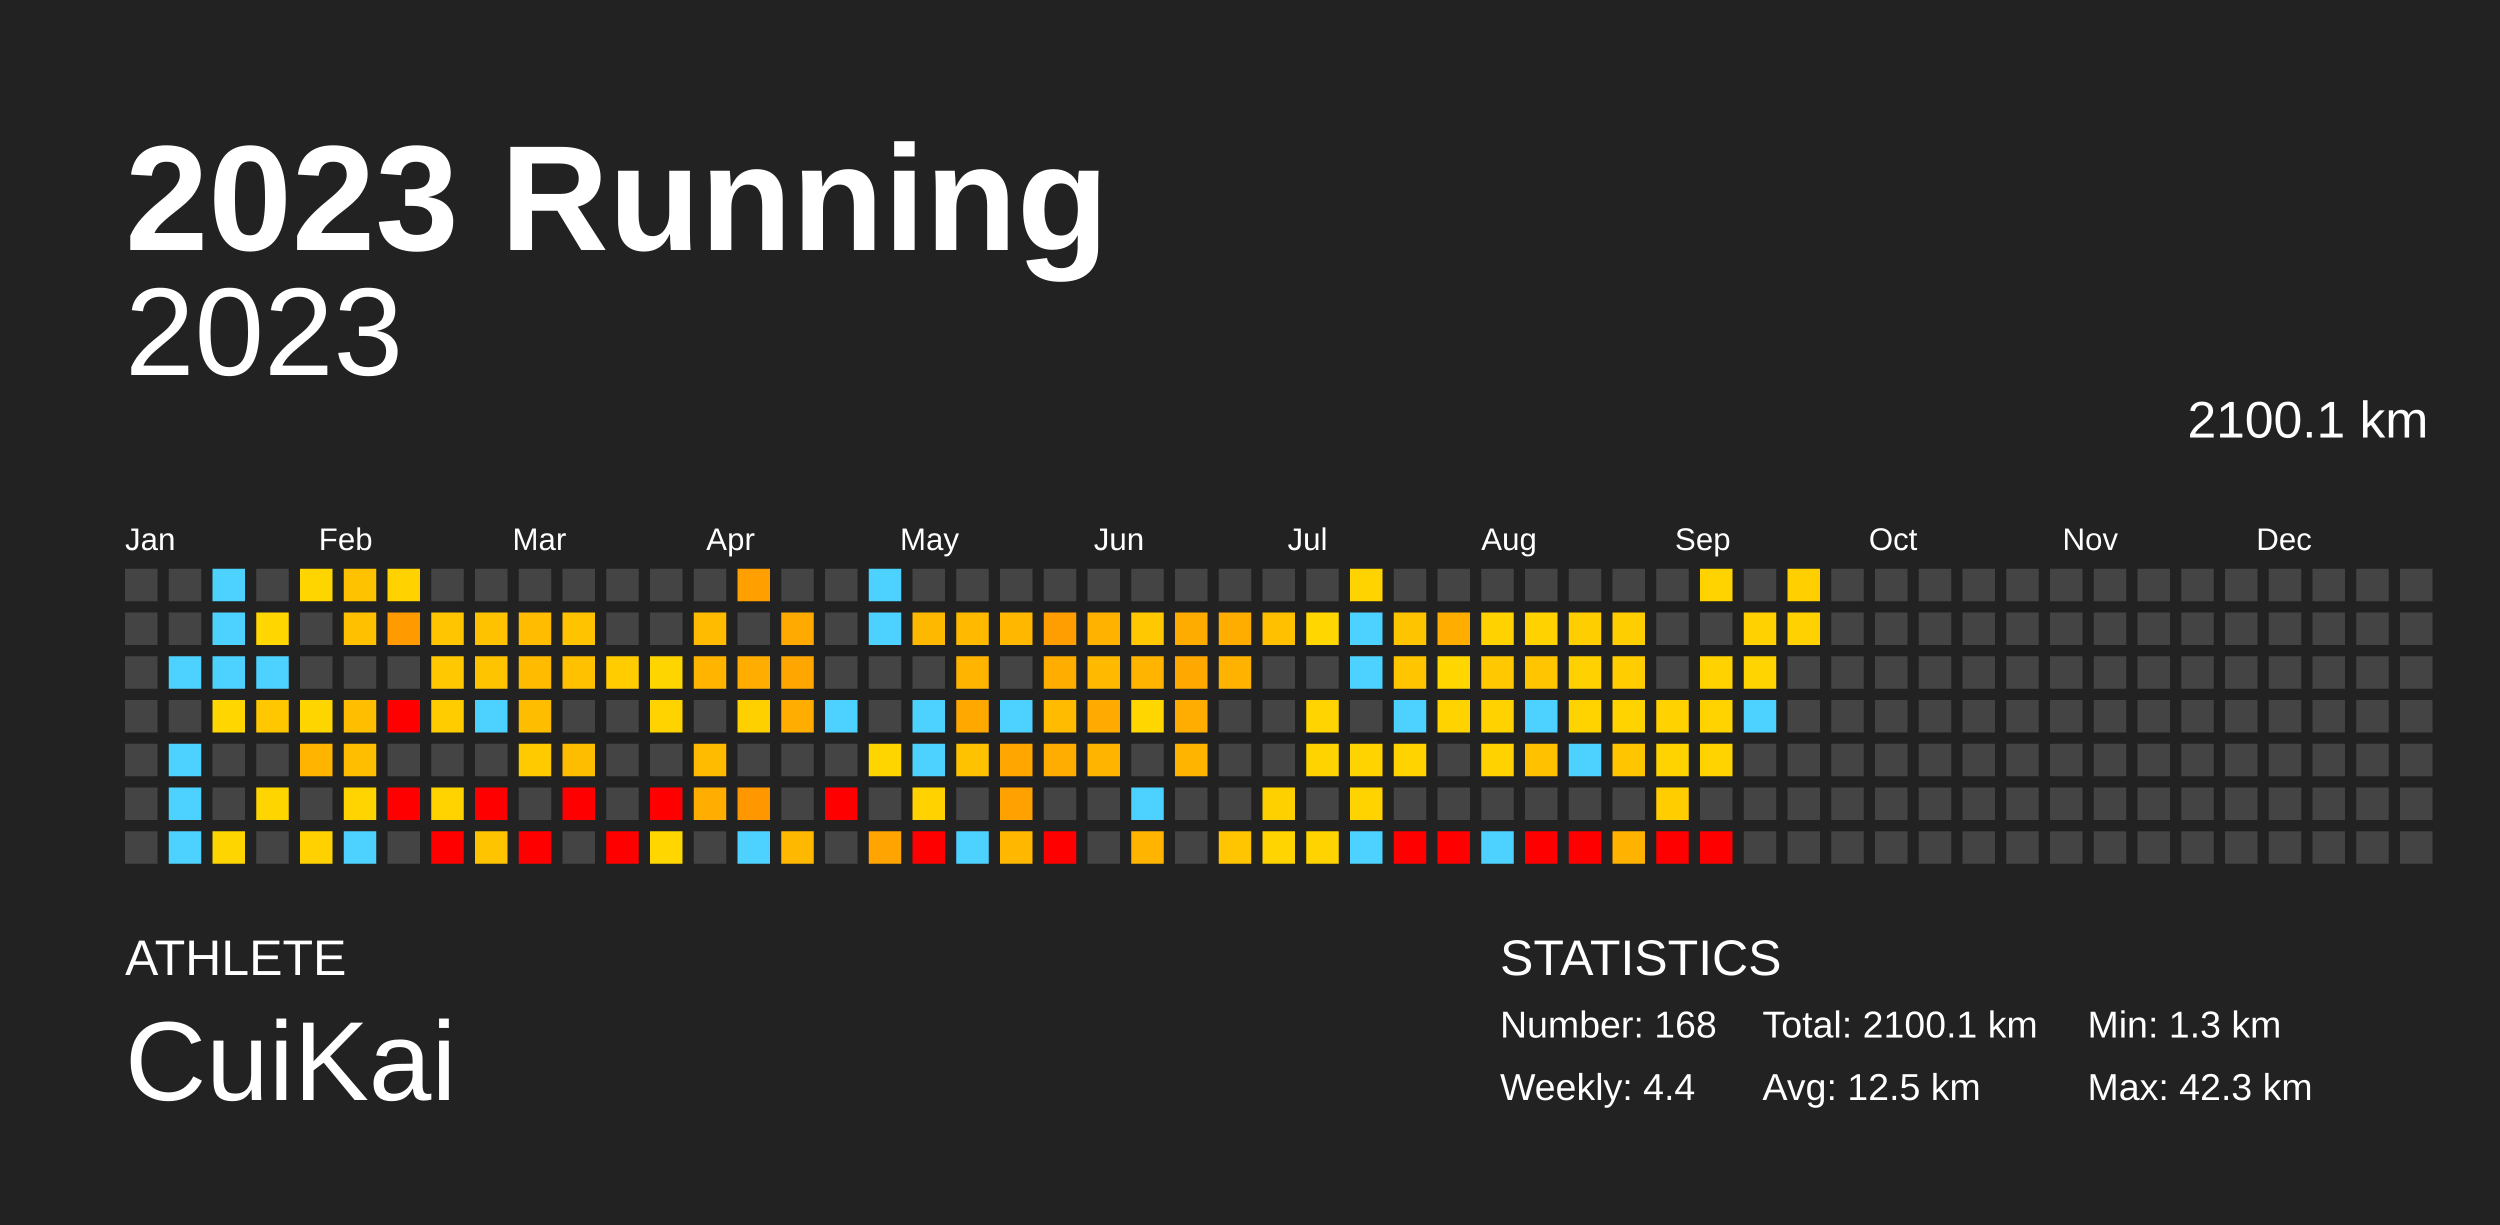
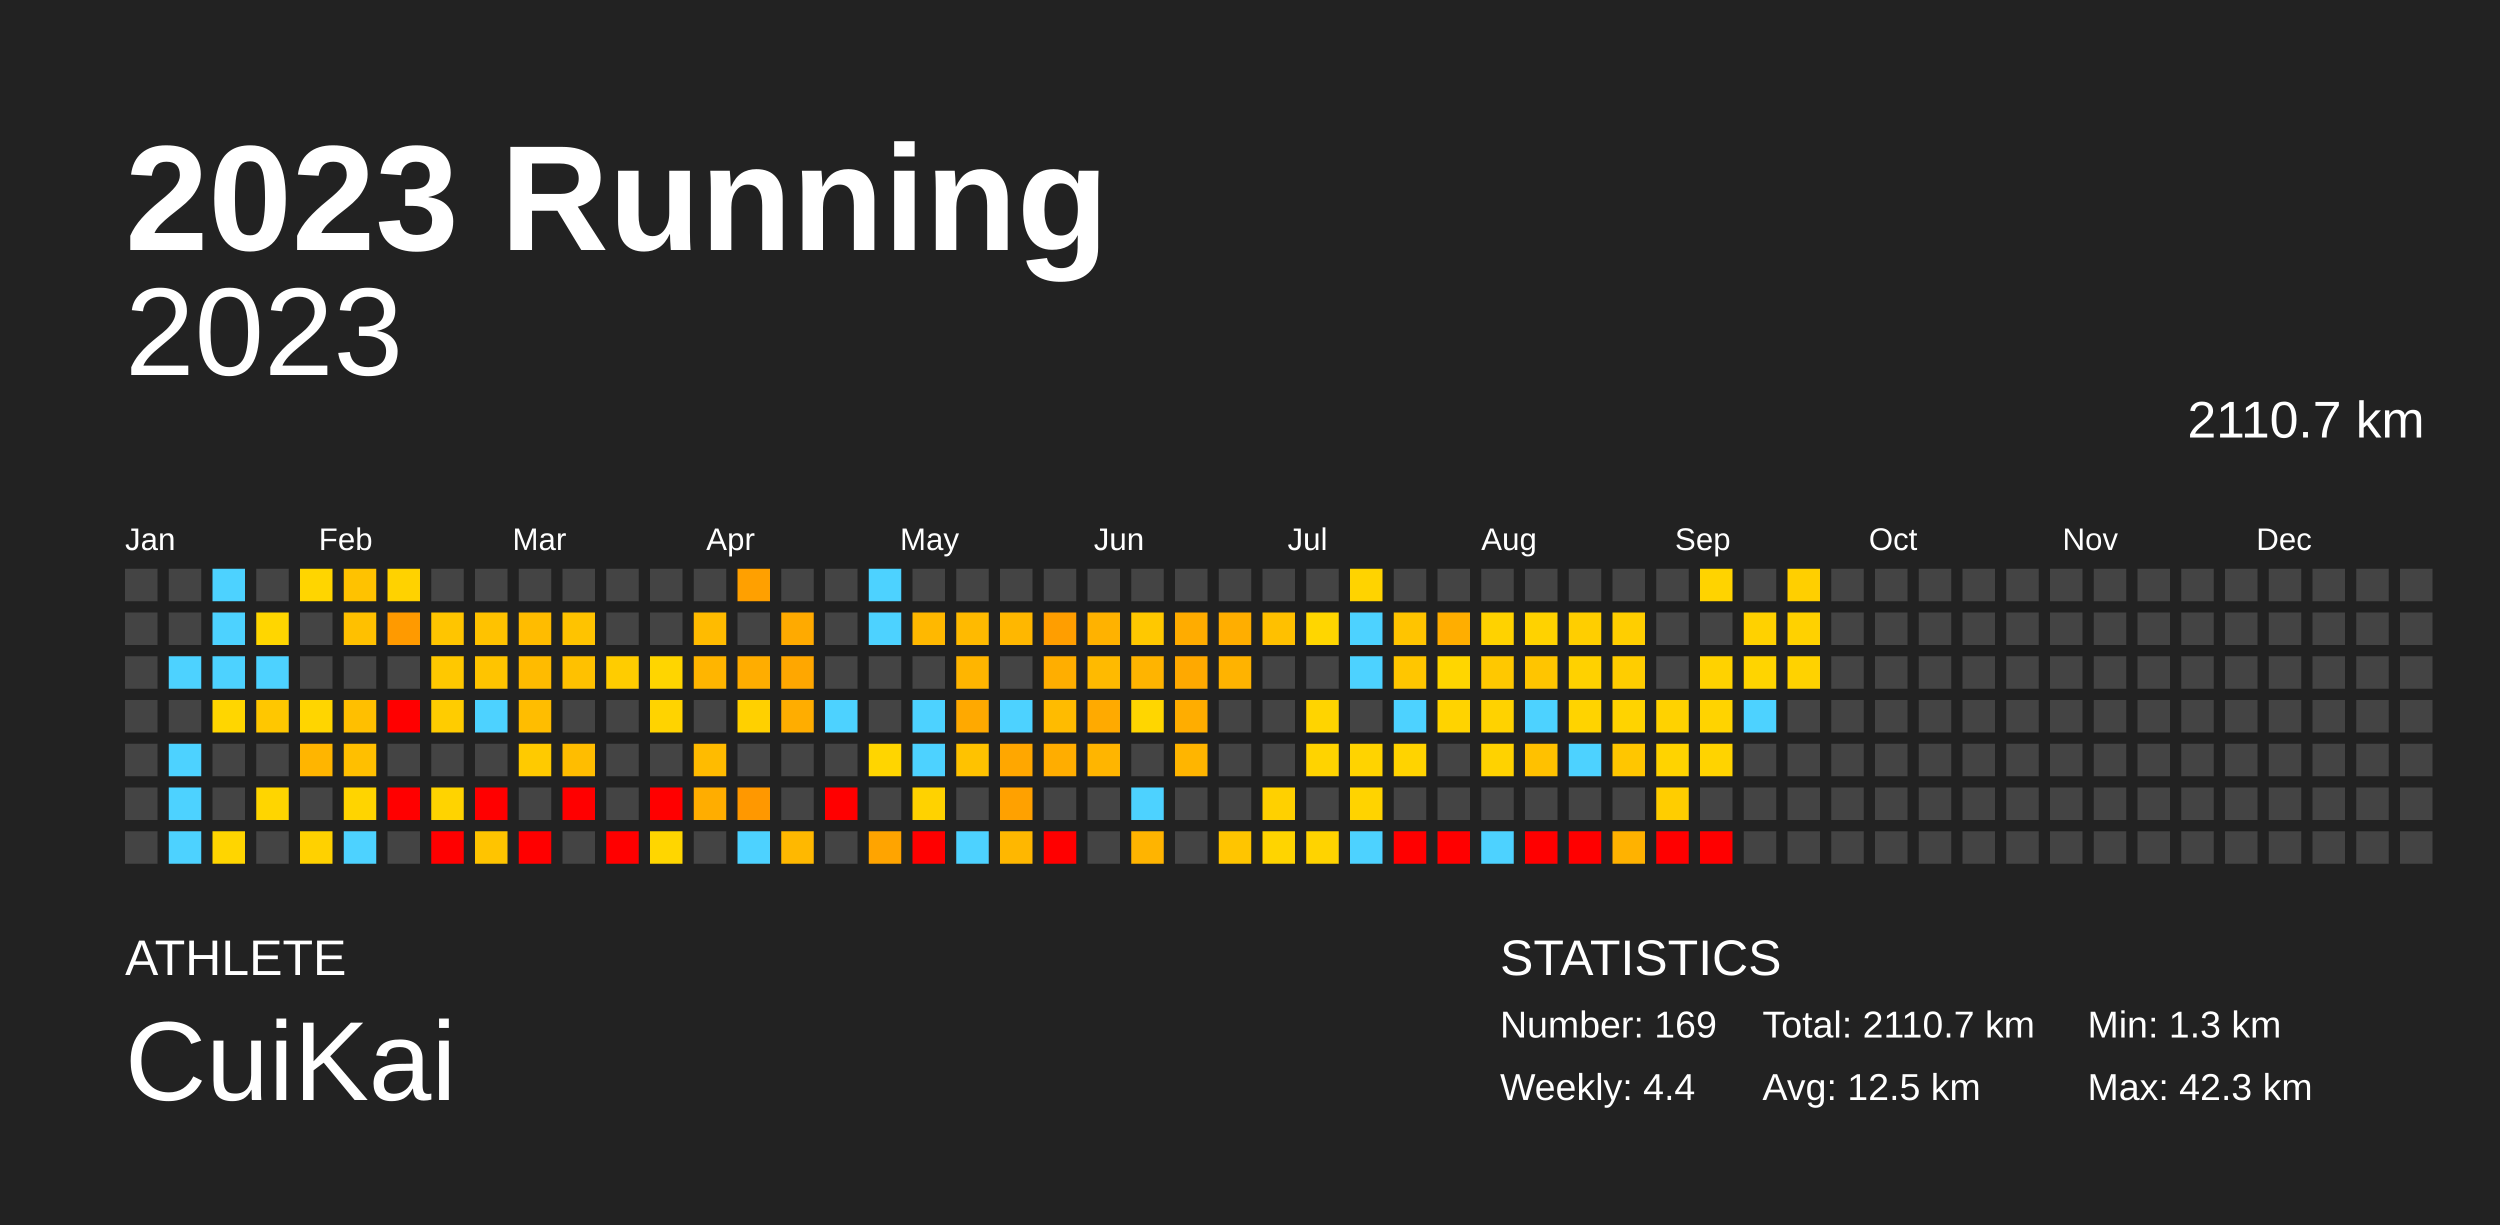
<svg xmlns="http://www.w3.org/2000/svg" baseProfile="full" height="98mm" version="1.1" viewBox="0,0,200,98" width="200mm">
  <defs />
  <rect fill="#222222" height="98" width="200" x="0" y="0" />
  <text fill="#FFFFFF" style="font-size:12px; font-family:Arial; font-weight:bold;" x="10" y="20">2023 Running</text>
  <text fill="#FFFFFF" style="font-size:4px; font-family:Arial" x="10" y="78">ATHLETE</text>
  <text fill="#FFFFFF" style="font-size:9px; font-family:Arial" x="10" y="88">CuiKai</text>
  <text fill="#FFFFFF" style="font-size:4px; font-family:Arial" x="120" y="78">STATISTICS</text>
-   <text fill="#FFFFFF" style="font-size:3px; font-family:Arial" x="120" y="83">Number: 168</text>
+   <text fill="#FFFFFF" style="font-size:3px; font-family:Arial" x="120" y="83">Number: 169</text>
  <text fill="#FFFFFF" style="font-size:3px; font-family:Arial" x="120" y="88">Weekly: 4.4</text>
-   <text fill="#FFFFFF" style="font-size:3px; font-family:Arial" x="141" y="83">Total: 2100.1 km</text>
+   <text fill="#FFFFFF" style="font-size:3px; font-family:Arial" x="141" y="83">Total: 2110.7 km</text>
  <text fill="#FFFFFF" style="font-size:3px; font-family:Arial" x="141" y="88">Avg: 12.5 km</text>
  <text fill="#FFFFFF" style="font-size:3px; font-family:Arial" x="167" y="83">Min: 1.3 km</text>
  <text fill="#FFFFFF" style="font-size:3px; font-family:Arial" x="167" y="88">Max: 42.3 km</text>
  <text alignment-baseline="hanging" fill="#FFFFFF" style="font-size:10.0px; font-family:Arial;" x="10" y="30">2023</text>
-   <text alignment-baseline="hanging" fill="#FFFFFF" style="font-size:4.125px; font-family:Arial;" x="175" y="35">2100.1 km</text>
+   <text alignment-baseline="hanging" fill="#FFFFFF" style="font-size:4.125px; font-family:Arial;" x="175" y="35">2110.7 km</text>
  <text fill="#FFFFFF" style="font-size:2.5px; font-family:Arial" x="10.0" y="44">Jan</text>
  <text fill="#FFFFFF" style="font-size:2.5px; font-family:Arial" x="25.5" y="44">Feb</text>
  <text fill="#FFFFFF" style="font-size:2.5px; font-family:Arial" x="41.0" y="44">Mar</text>
  <text fill="#FFFFFF" style="font-size:2.5px; font-family:Arial" x="56.5" y="44">Apr</text>
  <text fill="#FFFFFF" style="font-size:2.5px; font-family:Arial" x="72.0" y="44">May</text>
  <text fill="#FFFFFF" style="font-size:2.5px; font-family:Arial" x="87.5" y="44">Jun</text>
  <text fill="#FFFFFF" style="font-size:2.5px; font-family:Arial" x="103.0" y="44">Jul</text>
  <text fill="#FFFFFF" style="font-size:2.5px; font-family:Arial" x="118.5" y="44">Aug</text>
  <text fill="#FFFFFF" style="font-size:2.5px; font-family:Arial" x="134.0" y="44">Sep</text>
  <text fill="#FFFFFF" style="font-size:2.5px; font-family:Arial" x="149.5" y="44">Oct</text>
  <text fill="#FFFFFF" style="font-size:2.5px; font-family:Arial" x="165.0" y="44">Nov</text>
  <text fill="#FFFFFF" style="font-size:2.5px; font-family:Arial" x="180.5" y="44">Dec</text>
  <rect fill="#444444" height="2.6" width="2.6" x="10.0" y="45.5" />
  <rect fill="#444444" height="2.6" width="2.6" x="10.0" y="49.0" />
  <rect fill="#444444" height="2.6" width="2.6" x="10.0" y="52.5" />
  <rect fill="#444444" height="2.6" width="2.6" x="10.0" y="56.0" />
  <rect fill="#444444" height="2.6" width="2.6" x="10.0" y="59.5" />
  <rect fill="#444444" height="2.6" width="2.6" x="10.0" y="63.0" />
  <rect fill="#444444" height="2.6" width="2.6" x="10.0" y="66.5" />
  <rect fill="#444444" height="2.6" width="2.6" x="13.5" y="45.5" />
  <rect fill="#444444" height="2.6" width="2.6" x="13.5" y="49.0" />
  <rect fill="#4dd2ff" height="2.6" width="2.6" x="13.5" y="52.5" />
  <rect fill="#444444" height="2.6" width="2.6" x="13.5" y="56.0" />
  <rect fill="#4dd2ff" height="2.6" width="2.6" x="13.5" y="59.5" />
  <rect fill="#4dd2ff" height="2.6" width="2.6" x="13.5" y="63.0" />
  <rect fill="#4dd2ff" height="2.6" width="2.6" x="13.5" y="66.5" />
  <rect fill="#4dd2ff" height="2.6" width="2.6" x="17.0" y="45.5" />
  <rect fill="#4dd2ff" height="2.6" width="2.6" x="17.0" y="49.0" />
  <rect fill="#4dd2ff" height="2.6" width="2.6" x="17.0" y="52.5" />
  <rect fill="#ffd600" height="2.6" width="2.6" x="17.0" y="56.0" />
  <rect fill="#444444" height="2.6" width="2.6" x="17.0" y="59.5" />
  <rect fill="#444444" height="2.6" width="2.6" x="17.0" y="63.0" />
  <rect fill="#ffd500" height="2.6" width="2.6" x="17.0" y="66.5" />
  <rect fill="#444444" height="2.6" width="2.6" x="20.5" y="45.5" />
  <rect fill="#ffd600" height="2.6" width="2.6" x="20.5" y="49.0" />
  <rect fill="#4dd2ff" height="2.6" width="2.6" x="20.5" y="52.5" />
  <rect fill="#ffc700" height="2.6" width="2.6" x="20.5" y="56.0" />
  <rect fill="#444444" height="2.6" width="2.6" x="20.5" y="59.5" />
  <rect fill="#ffd500" height="2.6" width="2.6" x="20.5" y="63.0" />
  <rect fill="#444444" height="2.6" width="2.6" x="20.5" y="66.5" />
  <rect fill="#ffd500" height="2.6" width="2.6" x="24.0" y="45.5" />
  <rect fill="#444444" height="2.6" width="2.6" x="24.0" y="49.0" />
  <rect fill="#444444" height="2.6" width="2.6" x="24.0" y="52.5" />
  <rect fill="#ffd500" height="2.6" width="2.6" x="24.0" y="56.0" />
  <rect fill="#ffb500" height="2.6" width="2.6" x="24.0" y="59.5" />
  <rect fill="#444444" height="2.6" width="2.6" x="24.0" y="63.0" />
  <rect fill="#ffd100" height="2.6" width="2.6" x="24.0" y="66.5" />
  <rect fill="#ffc200" height="2.6" width="2.6" x="27.5" y="45.5" />
  <rect fill="#ffc000" height="2.6" width="2.6" x="27.5" y="49.0" />
  <rect fill="#444444" height="2.6" width="2.6" x="27.5" y="52.5" />
  <rect fill="#ffbf00" height="2.6" width="2.6" x="27.5" y="56.0" />
  <rect fill="#ffbf00" height="2.6" width="2.6" x="27.5" y="59.5" />
  <rect fill="#ffd400" height="2.6" width="2.6" x="27.5" y="63.0" />
  <rect fill="#4dd2ff" height="2.6" width="2.6" x="27.5" y="66.5" />
  <rect fill="#ffd200" height="2.6" width="2.6" x="31.0" y="45.5" />
  <rect fill="#ff9a00" height="2.6" width="2.6" x="31.0" y="49.0" />
  <rect fill="#444444" height="2.6" width="2.6" x="31.0" y="52.5" />
  <rect fill="red" height="2.6" width="2.6" x="31.0" y="56.0" />
  <rect fill="#444444" height="2.6" width="2.6" x="31.0" y="59.5" />
  <rect fill="red" height="2.6" width="2.6" x="31.0" y="63.0" />
  <rect fill="#444444" height="2.6" width="2.6" x="31.0" y="66.5" />
  <rect fill="#444444" height="2.6" width="2.6" x="34.5" y="45.5" />
  <rect fill="#ffc500" height="2.6" width="2.6" x="34.5" y="49.0" />
  <rect fill="#ffc800" height="2.6" width="2.6" x="34.5" y="52.5" />
  <rect fill="#ffcc00" height="2.6" width="2.6" x="34.5" y="56.0" />
  <rect fill="#444444" height="2.6" width="2.6" x="34.5" y="59.5" />
  <rect fill="#ffd300" height="2.6" width="2.6" x="34.5" y="63.0" />
  <rect fill="red" height="2.6" width="2.6" x="34.5" y="66.5" />
  <rect fill="#444444" height="2.6" width="2.6" x="38.0" y="45.5" />
  <rect fill="#ffc200" height="2.6" width="2.6" x="38.0" y="49.0" />
  <rect fill="#ffc400" height="2.6" width="2.6" x="38.0" y="52.5" />
  <rect fill="#4dd2ff" height="2.6" width="2.6" x="38.0" y="56.0" />
  <rect fill="#444444" height="2.6" width="2.6" x="38.0" y="59.5" />
  <rect fill="red" height="2.6" width="2.6" x="38.0" y="63.0" />
  <rect fill="#ffc400" height="2.6" width="2.6" x="38.0" y="66.5" />
  <rect fill="#444444" height="2.6" width="2.6" x="41.5" y="45.5" />
  <rect fill="#ffbc00" height="2.6" width="2.6" x="41.5" y="49.0" />
  <rect fill="#ffbb00" height="2.6" width="2.6" x="41.5" y="52.5" />
  <rect fill="#ffbd00" height="2.6" width="2.6" x="41.5" y="56.0" />
  <rect fill="#ffca00" height="2.6" width="2.6" x="41.5" y="59.5" />
  <rect fill="#444444" height="2.6" width="2.6" x="41.5" y="63.0" />
  <rect fill="red" height="2.6" width="2.6" x="41.5" y="66.5" />
  <rect fill="#444444" height="2.6" width="2.6" x="45.0" y="45.5" />
  <rect fill="#ffc300" height="2.6" width="2.6" x="45.0" y="49.0" />
  <rect fill="#ffc100" height="2.6" width="2.6" x="45.0" y="52.5" />
  <rect fill="#444444" height="2.6" width="2.6" x="45.0" y="56.0" />
  <rect fill="#ffbd00" height="2.6" width="2.6" x="45.0" y="59.5" />
  <rect fill="red" height="2.6" width="2.6" x="45.0" y="63.0" />
  <rect fill="#444444" height="2.6" width="2.6" x="45.0" y="66.5" />
  <rect fill="#444444" height="2.6" width="2.6" x="48.5" y="45.5" />
  <rect fill="#444444" height="2.6" width="2.6" x="48.5" y="49.0" />
  <rect fill="#ffcc00" height="2.6" width="2.6" x="48.5" y="52.5" />
  <rect fill="#444444" height="2.6" width="2.6" x="48.5" y="56.0" />
  <rect fill="#444444" height="2.6" width="2.6" x="48.5" y="59.5" />
  <rect fill="#444444" height="2.6" width="2.6" x="48.5" y="63.0" />
  <rect fill="red" height="2.6" width="2.6" x="48.5" y="66.5" />
  <rect fill="#444444" height="2.6" width="2.6" x="52.0" y="45.5" />
  <rect fill="#444444" height="2.6" width="2.6" x="52.0" y="49.0" />
  <rect fill="#ffd500" height="2.6" width="2.6" x="52.0" y="52.5" />
  <rect fill="#ffd300" height="2.6" width="2.6" x="52.0" y="56.0" />
  <rect fill="#444444" height="2.6" width="2.6" x="52.0" y="59.5" />
  <rect fill="red" height="2.6" width="2.6" x="52.0" y="63.0" />
  <rect fill="#ffd600" height="2.6" width="2.6" x="52.0" y="66.5" />
  <rect fill="#444444" height="2.6" width="2.6" x="55.5" y="45.5" />
  <rect fill="#ffbb00" height="2.6" width="2.6" x="55.5" y="49.0" />
  <rect fill="#ffb500" height="2.6" width="2.6" x="55.5" y="52.5" />
  <rect fill="#444444" height="2.6" width="2.6" x="55.5" y="56.0" />
  <rect fill="#ffbb00" height="2.6" width="2.6" x="55.5" y="59.5" />
  <rect fill="#ffad00" height="2.6" width="2.6" x="55.5" y="63.0" />
  <rect fill="#444444" height="2.6" width="2.6" x="55.5" y="66.5" />
  <rect fill="#ffa000" height="2.6" width="2.6" x="59.0" y="45.5" />
  <rect fill="#444444" height="2.6" width="2.6" x="59.0" y="49.0" />
  <rect fill="#ffad00" height="2.6" width="2.6" x="59.0" y="52.5" />
  <rect fill="#ffd000" height="2.6" width="2.6" x="59.0" y="56.0" />
  <rect fill="#444444" height="2.6" width="2.6" x="59.0" y="59.5" />
  <rect fill="#ff9800" height="2.6" width="2.6" x="59.0" y="63.0" />
  <rect fill="#4dd2ff" height="2.6" width="2.6" x="59.0" y="66.5" />
  <rect fill="#444444" height="2.6" width="2.6" x="62.5" y="45.5" />
  <rect fill="#ffaa00" height="2.6" width="2.6" x="62.5" y="49.0" />
  <rect fill="#ffa700" height="2.6" width="2.6" x="62.5" y="52.5" />
  <rect fill="#ffad00" height="2.6" width="2.6" x="62.5" y="56.0" />
  <rect fill="#444444" height="2.6" width="2.6" x="62.5" y="59.5" />
  <rect fill="#444444" height="2.6" width="2.6" x="62.5" y="63.0" />
  <rect fill="#ffb800" height="2.6" width="2.6" x="62.5" y="66.5" />
  <rect fill="#444444" height="2.6" width="2.6" x="66.0" y="45.5" />
  <rect fill="#444444" height="2.6" width="2.6" x="66.0" y="49.0" />
  <rect fill="#444444" height="2.6" width="2.6" x="66.0" y="52.5" />
  <rect fill="#4dd2ff" height="2.6" width="2.6" x="66.0" y="56.0" />
  <rect fill="#444444" height="2.6" width="2.6" x="66.0" y="59.5" />
  <rect fill="red" height="2.6" width="2.6" x="66.0" y="63.0" />
  <rect fill="#444444" height="2.6" width="2.6" x="66.0" y="66.5" />
  <rect fill="#4dd2ff" height="2.6" width="2.6" x="69.5" y="45.5" />
  <rect fill="#4dd2ff" height="2.6" width="2.6" x="69.5" y="49.0" />
  <rect fill="#444444" height="2.6" width="2.6" x="69.5" y="52.5" />
  <rect fill="#444444" height="2.6" width="2.6" x="69.5" y="56.0" />
  <rect fill="#ffd500" height="2.6" width="2.6" x="69.5" y="59.5" />
  <rect fill="#444444" height="2.6" width="2.6" x="69.5" y="63.0" />
  <rect fill="#ffa400" height="2.6" width="2.6" x="69.5" y="66.5" />
  <rect fill="#444444" height="2.6" width="2.6" x="73.0" y="45.5" />
  <rect fill="#ffb800" height="2.6" width="2.6" x="73.0" y="49.0" />
  <rect fill="#444444" height="2.6" width="2.6" x="73.0" y="52.5" />
  <rect fill="#4dd2ff" height="2.6" width="2.6" x="73.0" y="56.0" />
  <rect fill="#4dd2ff" height="2.6" width="2.6" x="73.0" y="59.5" />
  <rect fill="#ffd200" height="2.6" width="2.6" x="73.0" y="63.0" />
  <rect fill="red" height="2.6" width="2.6" x="73.0" y="66.5" />
  <rect fill="#444444" height="2.6" width="2.6" x="76.5" y="45.5" />
  <rect fill="#ffba00" height="2.6" width="2.6" x="76.5" y="49.0" />
  <rect fill="#ffb500" height="2.6" width="2.6" x="76.5" y="52.5" />
  <rect fill="#ffa900" height="2.6" width="2.6" x="76.5" y="56.0" />
  <rect fill="#ffc200" height="2.6" width="2.6" x="76.5" y="59.5" />
  <rect fill="#444444" height="2.6" width="2.6" x="76.5" y="63.0" />
  <rect fill="#4dd2ff" height="2.6" width="2.6" x="76.5" y="66.5" />
  <rect fill="#444444" height="2.6" width="2.6" x="80.0" y="45.5" />
  <rect fill="#ffb700" height="2.6" width="2.6" x="80.0" y="49.0" />
  <rect fill="#444444" height="2.6" width="2.6" x="80.0" y="52.5" />
  <rect fill="#4dd2ff" height="2.6" width="2.6" x="80.0" y="56.0" />
  <rect fill="#ffa700" height="2.6" width="2.6" x="80.0" y="59.5" />
  <rect fill="#ffa100" height="2.6" width="2.6" x="80.0" y="63.0" />
  <rect fill="#ffb700" height="2.6" width="2.6" x="80.0" y="66.5" />
  <rect fill="#444444" height="2.6" width="2.6" x="83.5" y="45.5" />
  <rect fill="#ff9e00" height="2.6" width="2.6" x="83.5" y="49.0" />
  <rect fill="#ffae00" height="2.6" width="2.6" x="83.5" y="52.5" />
  <rect fill="#ffbb00" height="2.6" width="2.6" x="83.5" y="56.0" />
  <rect fill="#ffad00" height="2.6" width="2.6" x="83.5" y="59.5" />
  <rect fill="#444444" height="2.6" width="2.6" x="83.5" y="63.0" />
  <rect fill="red" height="2.6" width="2.6" x="83.5" y="66.5" />
  <rect fill="#444444" height="2.6" width="2.6" x="87.0" y="45.5" />
  <rect fill="#ffb200" height="2.6" width="2.6" x="87.0" y="49.0" />
  <rect fill="#ffba00" height="2.6" width="2.6" x="87.0" y="52.5" />
  <rect fill="#ffaa00" height="2.6" width="2.6" x="87.0" y="56.0" />
  <rect fill="#ffb500" height="2.6" width="2.6" x="87.0" y="59.5" />
  <rect fill="#444444" height="2.6" width="2.6" x="87.0" y="63.0" />
  <rect fill="#444444" height="2.6" width="2.6" x="87.0" y="66.5" />
  <rect fill="#444444" height="2.6" width="2.6" x="90.5" y="45.5" />
  <rect fill="#ffc800" height="2.6" width="2.6" x="90.5" y="49.0" />
  <rect fill="#ffb400" height="2.6" width="2.6" x="90.5" y="52.5" />
  <rect fill="#ffd600" height="2.6" width="2.6" x="90.5" y="56.0" />
  <rect fill="#444444" height="2.6" width="2.6" x="90.5" y="59.5" />
  <rect fill="#4dd2ff" height="2.6" width="2.6" x="90.5" y="63.0" />
  <rect fill="#ffb400" height="2.6" width="2.6" x="90.5" y="66.5" />
  <rect fill="#444444" height="2.6" width="2.6" x="94.0" y="45.5" />
  <rect fill="#ffac00" height="2.6" width="2.6" x="94.0" y="49.0" />
  <rect fill="#ffa900" height="2.6" width="2.6" x="94.0" y="52.5" />
  <rect fill="#ffad00" height="2.6" width="2.6" x="94.0" y="56.0" />
  <rect fill="#ffb500" height="2.6" width="2.6" x="94.0" y="59.5" />
  <rect fill="#444444" height="2.6" width="2.6" x="94.0" y="63.0" />
  <rect fill="#444444" height="2.6" width="2.6" x="94.0" y="66.5" />
  <rect fill="#444444" height="2.6" width="2.6" x="97.5" y="45.5" />
  <rect fill="#ffae00" height="2.6" width="2.6" x="97.5" y="49.0" />
  <rect fill="#ffb300" height="2.6" width="2.6" x="97.5" y="52.5" />
  <rect fill="#444444" height="2.6" width="2.6" x="97.5" y="56.0" />
  <rect fill="#444444" height="2.6" width="2.6" x="97.5" y="59.5" />
  <rect fill="#444444" height="2.6" width="2.6" x="97.5" y="63.0" />
  <rect fill="#ffc500" height="2.6" width="2.6" x="97.5" y="66.5" />
  <rect fill="#444444" height="2.6" width="2.6" x="101.0" y="45.5" />
  <rect fill="#ffc000" height="2.6" width="2.6" x="101.0" y="49.0" />
  <rect fill="#444444" height="2.6" width="2.6" x="101.0" y="52.5" />
  <rect fill="#444444" height="2.6" width="2.6" x="101.0" y="56.0" />
  <rect fill="#444444" height="2.6" width="2.6" x="101.0" y="59.5" />
  <rect fill="#ffd000" height="2.6" width="2.6" x="101.0" y="63.0" />
  <rect fill="#ffd400" height="2.6" width="2.6" x="101.0" y="66.5" />
  <rect fill="#444444" height="2.6" width="2.6" x="104.5" y="45.5" />
  <rect fill="#ffd600" height="2.6" width="2.6" x="104.5" y="49.0" />
  <rect fill="#444444" height="2.6" width="2.6" x="104.5" y="52.5" />
  <rect fill="#ffd400" height="2.6" width="2.6" x="104.5" y="56.0" />
  <rect fill="#ffd300" height="2.6" width="2.6" x="104.5" y="59.5" />
  <rect fill="#444444" height="2.6" width="2.6" x="104.5" y="63.0" />
  <rect fill="#ffd300" height="2.6" width="2.6" x="104.5" y="66.5" />
  <rect fill="#ffd300" height="2.6" width="2.6" x="108.0" y="45.5" />
  <rect fill="#4dd2ff" height="2.6" width="2.6" x="108.0" y="49.0" />
  <rect fill="#4dd2ff" height="2.6" width="2.6" x="108.0" y="52.5" />
  <rect fill="#444444" height="2.6" width="2.6" x="108.0" y="56.0" />
  <rect fill="#ffd300" height="2.6" width="2.6" x="108.0" y="59.5" />
  <rect fill="#ffd300" height="2.6" width="2.6" x="108.0" y="63.0" />
  <rect fill="#4dd2ff" height="2.6" width="2.6" x="108.0" y="66.5" />
  <rect fill="#444444" height="2.6" width="2.6" x="111.5" y="45.5" />
  <rect fill="#ffc400" height="2.6" width="2.6" x="111.5" y="49.0" />
  <rect fill="#ffc600" height="2.6" width="2.6" x="111.5" y="52.5" />
  <rect fill="#4dd2ff" height="2.6" width="2.6" x="111.5" y="56.0" />
  <rect fill="#ffd300" height="2.6" width="2.6" x="111.5" y="59.5" />
  <rect fill="#444444" height="2.6" width="2.6" x="111.5" y="63.0" />
  <rect fill="red" height="2.6" width="2.6" x="111.5" y="66.5" />
  <rect fill="#444444" height="2.6" width="2.6" x="115.0" y="45.5" />
  <rect fill="#ffae00" height="2.6" width="2.6" x="115.0" y="49.0" />
  <rect fill="#ffd600" height="2.6" width="2.6" x="115.0" y="52.5" />
  <rect fill="#ffd300" height="2.6" width="2.6" x="115.0" y="56.0" />
  <rect fill="#444444" height="2.6" width="2.6" x="115.0" y="59.5" />
  <rect fill="#444444" height="2.6" width="2.6" x="115.0" y="63.0" />
  <rect fill="red" height="2.6" width="2.6" x="115.0" y="66.5" />
  <rect fill="#444444" height="2.6" width="2.6" x="118.5" y="45.5" />
  <rect fill="#ffd200" height="2.6" width="2.6" x="118.5" y="49.0" />
  <rect fill="#ffc800" height="2.6" width="2.6" x="118.5" y="52.5" />
  <rect fill="#ffd200" height="2.6" width="2.6" x="118.5" y="56.0" />
  <rect fill="#ffd200" height="2.6" width="2.6" x="118.5" y="59.5" />
  <rect fill="#444444" height="2.6" width="2.6" x="118.5" y="63.0" />
  <rect fill="#4dd2ff" height="2.6" width="2.6" x="118.5" y="66.5" />
  <rect fill="#444444" height="2.6" width="2.6" x="122.0" y="45.5" />
  <rect fill="#ffd200" height="2.6" width="2.6" x="122.0" y="49.0" />
  <rect fill="#ffc500" height="2.6" width="2.6" x="122.0" y="52.5" />
  <rect fill="#4dd2ff" height="2.6" width="2.6" x="122.0" y="56.0" />
  <rect fill="#ffc100" height="2.6" width="2.6" x="122.0" y="59.5" />
  <rect fill="#444444" height="2.6" width="2.6" x="122.0" y="63.0" />
  <rect fill="red" height="2.6" width="2.6" x="122.0" y="66.5" />
  <rect fill="#444444" height="2.6" width="2.6" x="125.5" y="45.5" />
  <rect fill="#ffce00" height="2.6" width="2.6" x="125.5" y="49.0" />
  <rect fill="#ffd100" height="2.6" width="2.6" x="125.5" y="52.5" />
  <rect fill="#ffd300" height="2.6" width="2.6" x="125.5" y="56.0" />
  <rect fill="#4dd2ff" height="2.6" width="2.6" x="125.5" y="59.5" />
  <rect fill="#444444" height="2.6" width="2.6" x="125.5" y="63.0" />
  <rect fill="red" height="2.6" width="2.6" x="125.5" y="66.5" />
  <rect fill="#444444" height="2.6" width="2.6" x="129.0" y="45.5" />
  <rect fill="#ffce00" height="2.6" width="2.6" x="129.0" y="49.0" />
  <rect fill="#ffcd00" height="2.6" width="2.6" x="129.0" y="52.5" />
  <rect fill="#ffd300" height="2.6" width="2.6" x="129.0" y="56.0" />
  <rect fill="#ffc600" height="2.6" width="2.6" x="129.0" y="59.5" />
  <rect fill="#444444" height="2.6" width="2.6" x="129.0" y="63.0" />
  <rect fill="#ffb200" height="2.6" width="2.6" x="129.0" y="66.5" />
  <rect fill="#444444" height="2.6" width="2.6" x="132.5" y="45.5" />
  <rect fill="#444444" height="2.6" width="2.6" x="132.5" y="49.0" />
  <rect fill="#444444" height="2.6" width="2.6" x="132.5" y="52.5" />
  <rect fill="#ffd200" height="2.6" width="2.6" x="132.5" y="56.0" />
  <rect fill="#ffd300" height="2.6" width="2.6" x="132.5" y="59.5" />
  <rect fill="#ffcd00" height="2.6" width="2.6" x="132.5" y="63.0" />
  <rect fill="red" height="2.6" width="2.6" x="132.5" y="66.5" />
  <rect fill="#ffd300" height="2.6" width="2.6" x="136.0" y="45.5" />
  <rect fill="#444444" height="2.6" width="2.6" x="136.0" y="49.0" />
  <rect fill="#ffd200" height="2.6" width="2.6" x="136.0" y="52.5" />
  <rect fill="#ffd300" height="2.6" width="2.6" x="136.0" y="56.0" />
  <rect fill="#ffd300" height="2.6" width="2.6" x="136.0" y="59.5" />
  <rect fill="#444444" height="2.6" width="2.6" x="136.0" y="63.0" />
  <rect fill="red" height="2.6" width="2.6" x="136.0" y="66.5" />
  <rect fill="#444444" height="2.6" width="2.6" x="139.5" y="45.5" />
  <rect fill="#ffd100" height="2.6" width="2.6" x="139.5" y="49.0" />
  <rect fill="#ffd400" height="2.6" width="2.6" x="139.5" y="52.5" />
  <rect fill="#4dd2ff" height="2.6" width="2.6" x="139.5" y="56.0" />
  <rect fill="#444444" height="2.6" width="2.6" x="139.5" y="59.5" />
  <rect fill="#444444" height="2.6" width="2.6" x="139.5" y="63.0" />
  <rect fill="#444444" height="2.6" width="2.6" x="139.5" y="66.5" />
  <rect fill="#ffcf00" height="2.6" width="2.6" x="143.0" y="45.5" />
  <rect fill="#ffd100" height="2.6" width="2.6" x="143.0" y="49.0" />
-   <rect fill="#444444" height="2.6" width="2.6" x="143.0" y="52.5" />
+   <rect fill="#ffd200" height="2.6" width="2.6" x="143.0" y="52.5" />
  <rect fill="#444444" height="2.6" width="2.6" x="143.0" y="56.0" />
  <rect fill="#444444" height="2.6" width="2.6" x="143.0" y="59.5" />
  <rect fill="#444444" height="2.6" width="2.6" x="143.0" y="63.0" />
  <rect fill="#444444" height="2.6" width="2.6" x="143.0" y="66.5" />
  <rect fill="#444444" height="2.6" width="2.6" x="146.5" y="45.5" />
  <rect fill="#444444" height="2.6" width="2.6" x="146.5" y="49.0" />
  <rect fill="#444444" height="2.6" width="2.6" x="146.5" y="52.5" />
  <rect fill="#444444" height="2.6" width="2.6" x="146.5" y="56.0" />
  <rect fill="#444444" height="2.6" width="2.6" x="146.5" y="59.5" />
  <rect fill="#444444" height="2.6" width="2.6" x="146.5" y="63.0" />
  <rect fill="#444444" height="2.6" width="2.6" x="146.5" y="66.5" />
  <rect fill="#444444" height="2.6" width="2.6" x="150.0" y="45.5" />
  <rect fill="#444444" height="2.6" width="2.6" x="150.0" y="49.0" />
  <rect fill="#444444" height="2.6" width="2.6" x="150.0" y="52.5" />
  <rect fill="#444444" height="2.6" width="2.6" x="150.0" y="56.0" />
  <rect fill="#444444" height="2.6" width="2.6" x="150.0" y="59.5" />
  <rect fill="#444444" height="2.6" width="2.6" x="150.0" y="63.0" />
  <rect fill="#444444" height="2.6" width="2.6" x="150.0" y="66.5" />
  <rect fill="#444444" height="2.6" width="2.6" x="153.5" y="45.5" />
  <rect fill="#444444" height="2.6" width="2.6" x="153.5" y="49.0" />
  <rect fill="#444444" height="2.6" width="2.6" x="153.5" y="52.5" />
  <rect fill="#444444" height="2.6" width="2.6" x="153.5" y="56.0" />
  <rect fill="#444444" height="2.6" width="2.6" x="153.5" y="59.5" />
  <rect fill="#444444" height="2.6" width="2.6" x="153.5" y="63.0" />
  <rect fill="#444444" height="2.6" width="2.6" x="153.5" y="66.5" />
  <rect fill="#444444" height="2.6" width="2.6" x="157.0" y="45.5" />
  <rect fill="#444444" height="2.6" width="2.6" x="157.0" y="49.0" />
  <rect fill="#444444" height="2.6" width="2.6" x="157.0" y="52.5" />
  <rect fill="#444444" height="2.6" width="2.6" x="157.0" y="56.0" />
  <rect fill="#444444" height="2.6" width="2.6" x="157.0" y="59.5" />
  <rect fill="#444444" height="2.6" width="2.6" x="157.0" y="63.0" />
  <rect fill="#444444" height="2.6" width="2.6" x="157.0" y="66.5" />
  <rect fill="#444444" height="2.6" width="2.6" x="160.5" y="45.5" />
  <rect fill="#444444" height="2.6" width="2.6" x="160.5" y="49.0" />
  <rect fill="#444444" height="2.6" width="2.6" x="160.5" y="52.5" />
  <rect fill="#444444" height="2.6" width="2.6" x="160.5" y="56.0" />
  <rect fill="#444444" height="2.6" width="2.6" x="160.5" y="59.5" />
  <rect fill="#444444" height="2.6" width="2.6" x="160.5" y="63.0" />
  <rect fill="#444444" height="2.6" width="2.6" x="160.5" y="66.5" />
  <rect fill="#444444" height="2.6" width="2.6" x="164.0" y="45.5" />
  <rect fill="#444444" height="2.6" width="2.6" x="164.0" y="49.0" />
  <rect fill="#444444" height="2.6" width="2.6" x="164.0" y="52.5" />
  <rect fill="#444444" height="2.6" width="2.6" x="164.0" y="56.0" />
  <rect fill="#444444" height="2.6" width="2.6" x="164.0" y="59.5" />
  <rect fill="#444444" height="2.6" width="2.6" x="164.0" y="63.0" />
  <rect fill="#444444" height="2.6" width="2.6" x="164.0" y="66.5" />
  <rect fill="#444444" height="2.6" width="2.6" x="167.5" y="45.5" />
  <rect fill="#444444" height="2.6" width="2.6" x="167.5" y="49.0" />
  <rect fill="#444444" height="2.6" width="2.6" x="167.5" y="52.5" />
  <rect fill="#444444" height="2.6" width="2.6" x="167.5" y="56.0" />
  <rect fill="#444444" height="2.6" width="2.6" x="167.5" y="59.5" />
  <rect fill="#444444" height="2.6" width="2.6" x="167.5" y="63.0" />
  <rect fill="#444444" height="2.6" width="2.6" x="167.5" y="66.5" />
  <rect fill="#444444" height="2.6" width="2.6" x="171.0" y="45.5" />
  <rect fill="#444444" height="2.6" width="2.6" x="171.0" y="49.0" />
  <rect fill="#444444" height="2.6" width="2.6" x="171.0" y="52.5" />
  <rect fill="#444444" height="2.6" width="2.6" x="171.0" y="56.0" />
  <rect fill="#444444" height="2.6" width="2.6" x="171.0" y="59.5" />
  <rect fill="#444444" height="2.6" width="2.6" x="171.0" y="63.0" />
  <rect fill="#444444" height="2.6" width="2.6" x="171.0" y="66.5" />
  <rect fill="#444444" height="2.6" width="2.6" x="174.5" y="45.5" />
  <rect fill="#444444" height="2.6" width="2.6" x="174.5" y="49.0" />
  <rect fill="#444444" height="2.6" width="2.6" x="174.5" y="52.5" />
  <rect fill="#444444" height="2.6" width="2.6" x="174.5" y="56.0" />
  <rect fill="#444444" height="2.6" width="2.6" x="174.5" y="59.5" />
  <rect fill="#444444" height="2.6" width="2.6" x="174.5" y="63.0" />
  <rect fill="#444444" height="2.6" width="2.6" x="174.5" y="66.5" />
  <rect fill="#444444" height="2.6" width="2.6" x="178.0" y="45.5" />
  <rect fill="#444444" height="2.6" width="2.6" x="178.0" y="49.0" />
  <rect fill="#444444" height="2.6" width="2.6" x="178.0" y="52.5" />
  <rect fill="#444444" height="2.6" width="2.6" x="178.0" y="56.0" />
  <rect fill="#444444" height="2.6" width="2.6" x="178.0" y="59.5" />
  <rect fill="#444444" height="2.6" width="2.6" x="178.0" y="63.0" />
  <rect fill="#444444" height="2.6" width="2.6" x="178.0" y="66.5" />
  <rect fill="#444444" height="2.6" width="2.6" x="181.5" y="45.5" />
  <rect fill="#444444" height="2.6" width="2.6" x="181.5" y="49.0" />
  <rect fill="#444444" height="2.6" width="2.6" x="181.5" y="52.5" />
  <rect fill="#444444" height="2.6" width="2.6" x="181.5" y="56.0" />
  <rect fill="#444444" height="2.6" width="2.6" x="181.5" y="59.5" />
  <rect fill="#444444" height="2.6" width="2.6" x="181.5" y="63.0" />
  <rect fill="#444444" height="2.6" width="2.6" x="181.5" y="66.5" />
  <rect fill="#444444" height="2.6" width="2.6" x="185.0" y="45.5" />
  <rect fill="#444444" height="2.6" width="2.6" x="185.0" y="49.0" />
  <rect fill="#444444" height="2.6" width="2.6" x="185.0" y="52.5" />
  <rect fill="#444444" height="2.6" width="2.6" x="185.0" y="56.0" />
  <rect fill="#444444" height="2.6" width="2.6" x="185.0" y="59.5" />
  <rect fill="#444444" height="2.6" width="2.6" x="185.0" y="63.0" />
  <rect fill="#444444" height="2.6" width="2.6" x="185.0" y="66.5" />
  <rect fill="#444444" height="2.6" width="2.6" x="188.5" y="45.5" />
  <rect fill="#444444" height="2.6" width="2.6" x="188.5" y="49.0" />
  <rect fill="#444444" height="2.6" width="2.6" x="188.5" y="52.5" />
  <rect fill="#444444" height="2.6" width="2.6" x="188.5" y="56.0" />
  <rect fill="#444444" height="2.6" width="2.6" x="188.5" y="59.5" />
  <rect fill="#444444" height="2.6" width="2.6" x="188.5" y="63.0" />
  <rect fill="#444444" height="2.6" width="2.6" x="188.5" y="66.5" />
  <rect fill="#444444" height="2.6" width="2.6" x="192.0" y="45.5" />
  <rect fill="#444444" height="2.6" width="2.6" x="192.0" y="49.0" />
  <rect fill="#444444" height="2.6" width="2.6" x="192.0" y="52.5" />
  <rect fill="#444444" height="2.6" width="2.6" x="192.0" y="56.0" />
  <rect fill="#444444" height="2.6" width="2.6" x="192.0" y="59.5" />
  <rect fill="#444444" height="2.6" width="2.6" x="192.0" y="63.0" />
  <rect fill="#444444" height="2.6" width="2.6" x="192.0" y="66.5" />
</svg>
